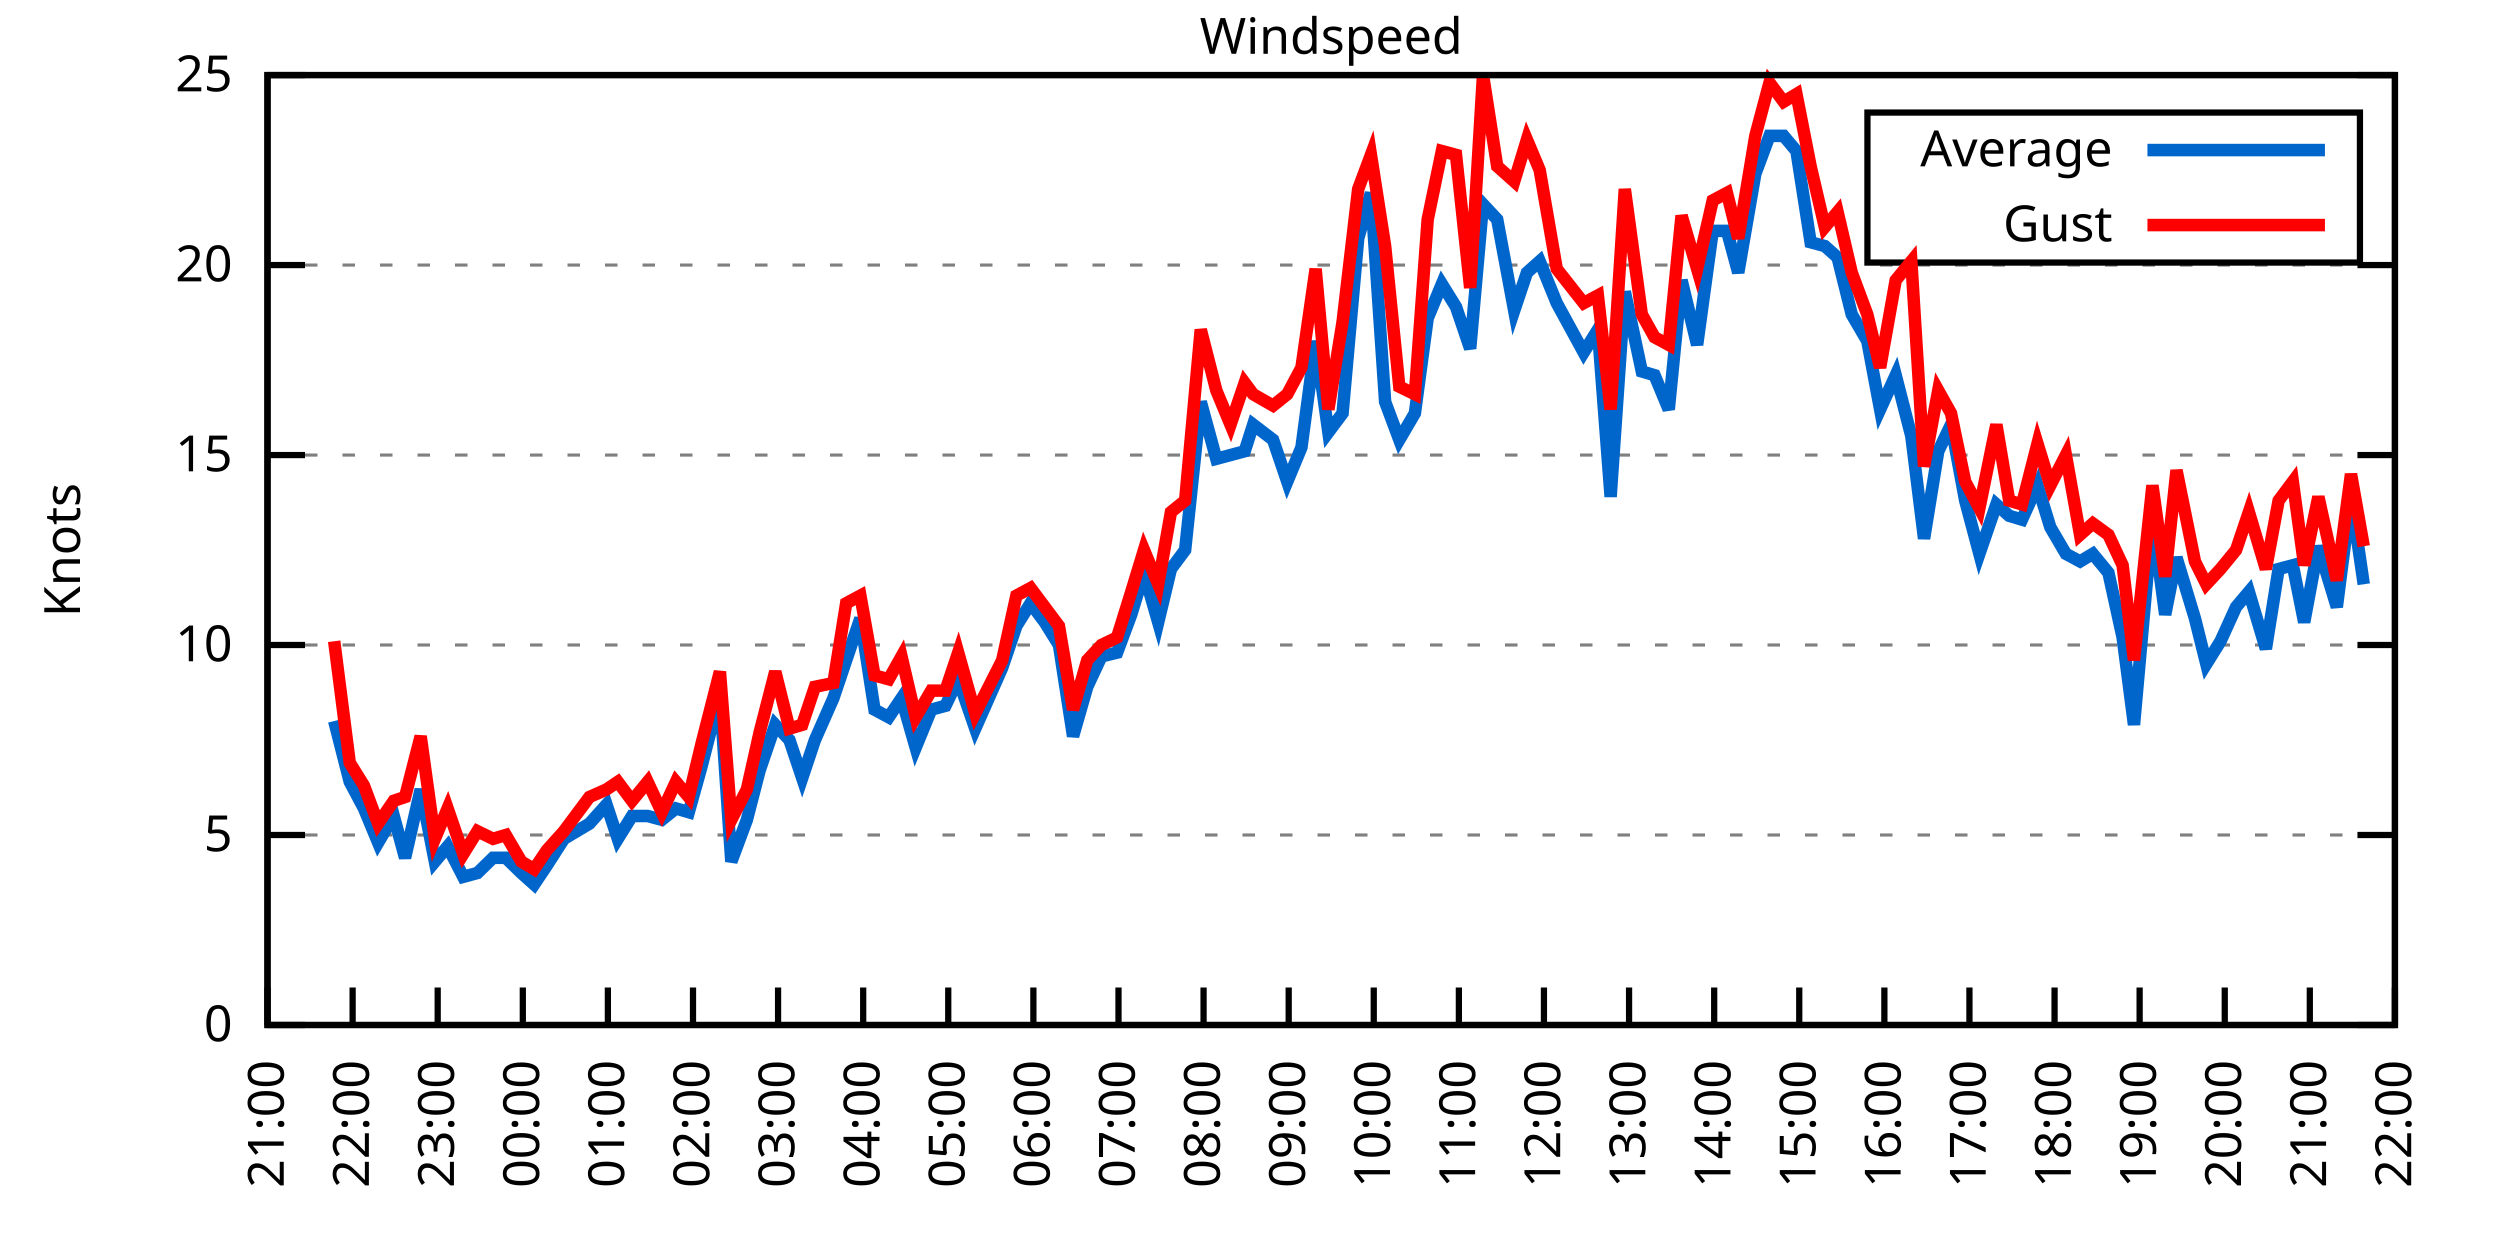
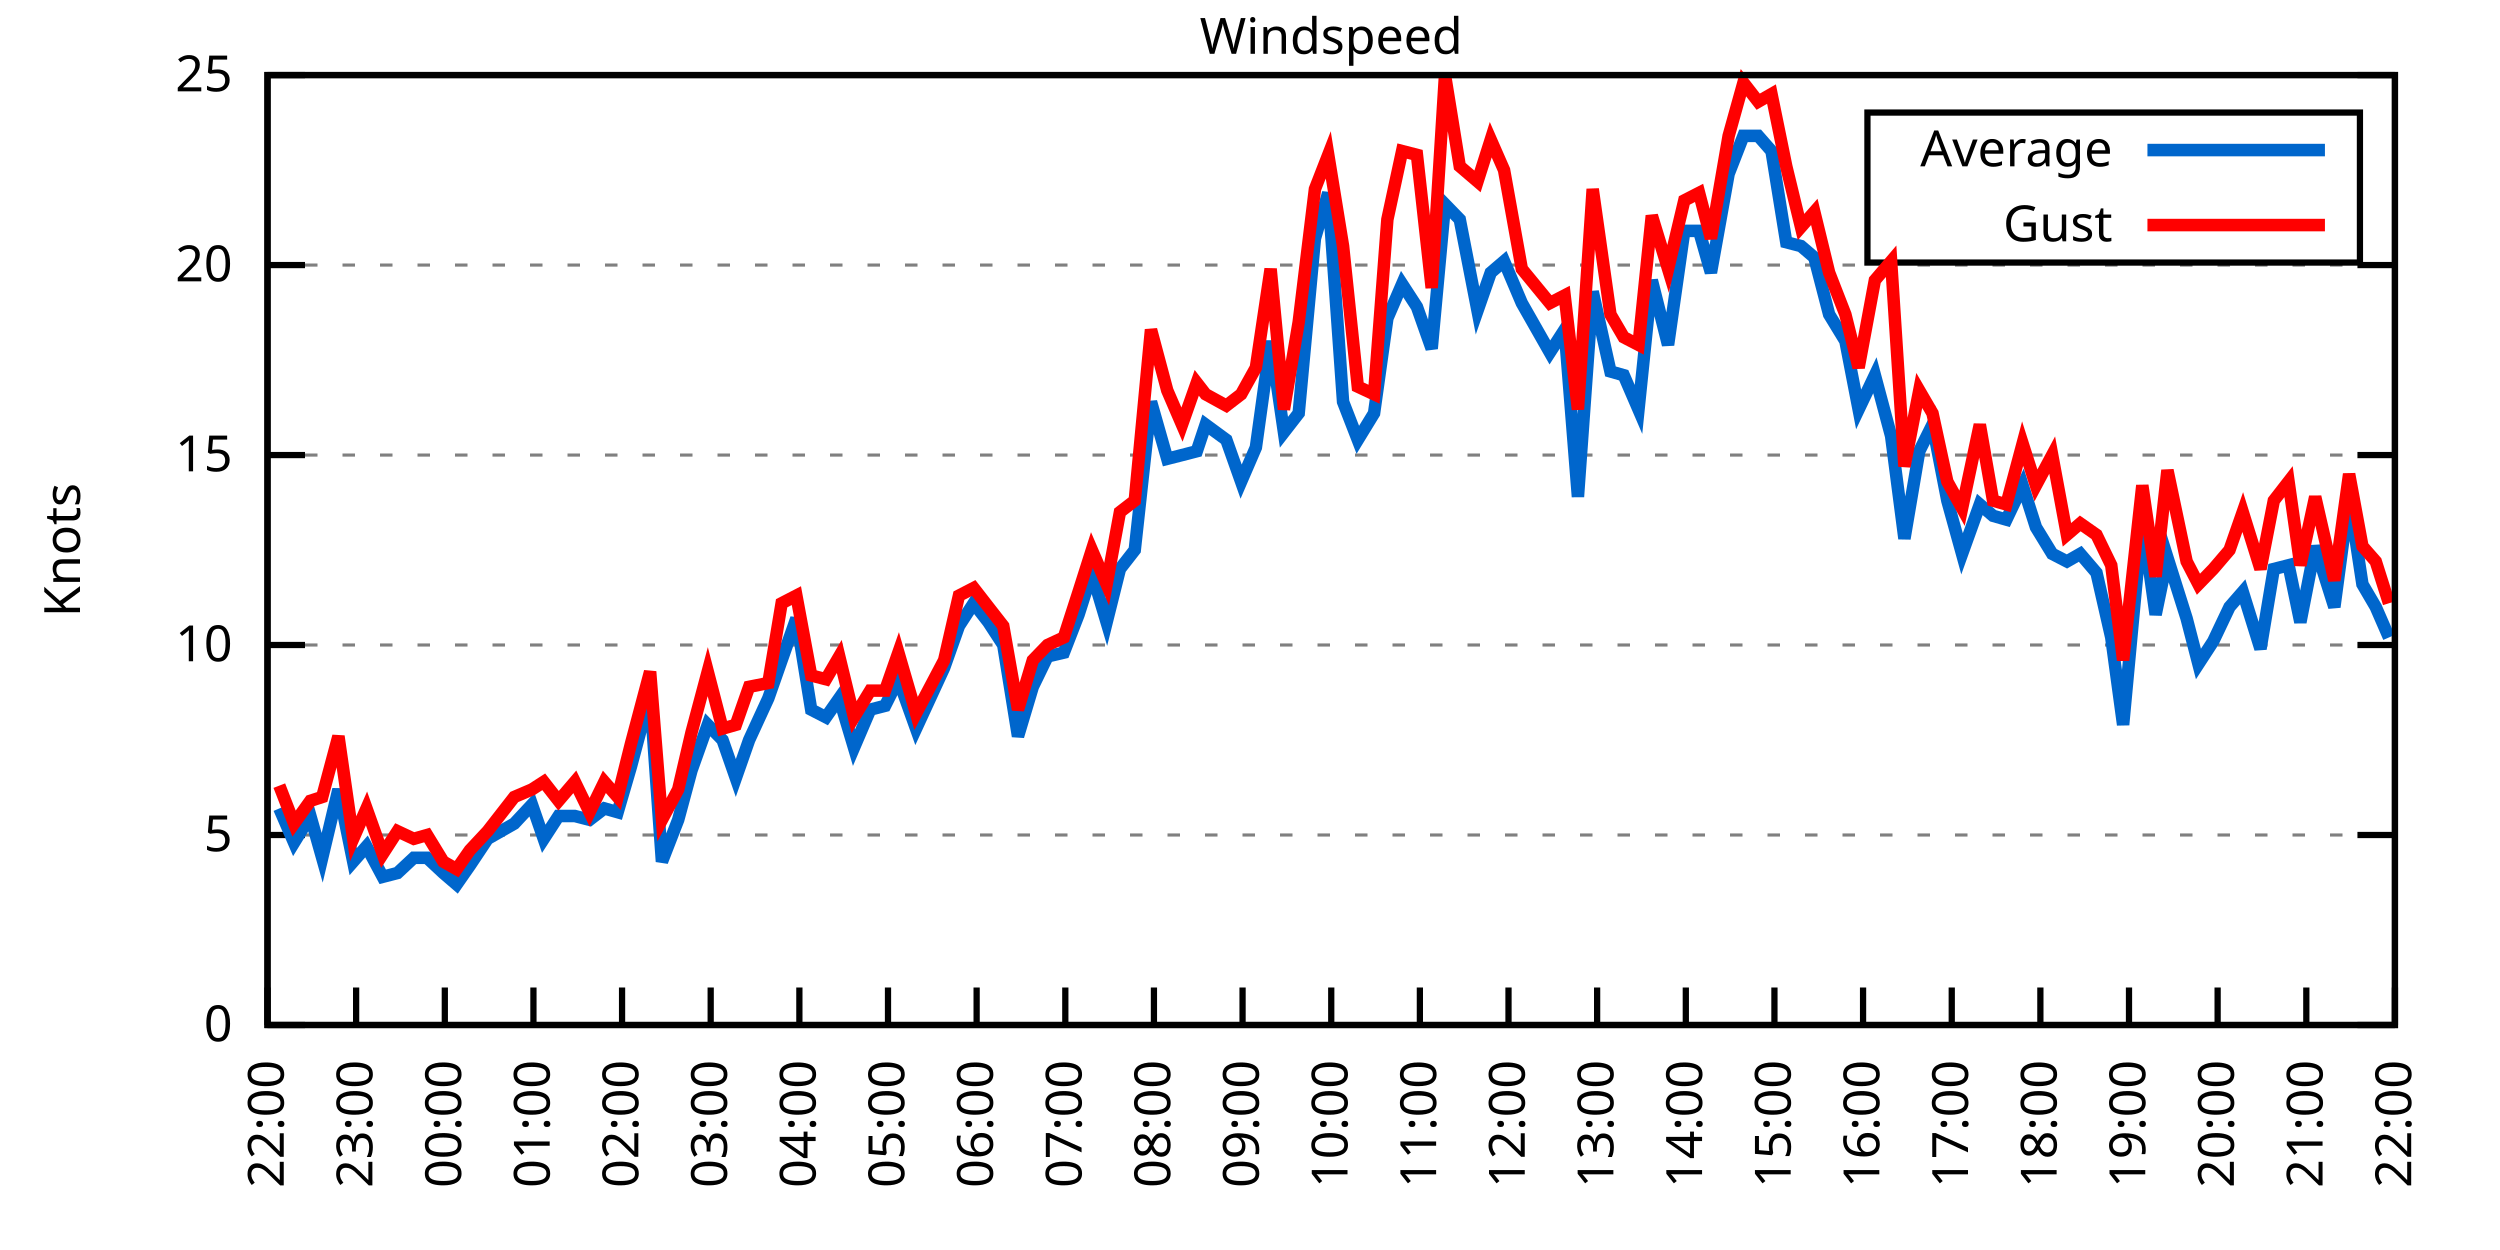
<svg xmlns="http://www.w3.org/2000/svg" xmlns:xlink="http://www.w3.org/1999/xlink" width="400" height="200" viewBox="0 0 400 200">
  <g id="gnuplot_canvas">
    <rect x="0" y="0" width="400" height="200" fill="none" />
    <defs>
      <circle id="gpDot" r="0.5" stroke-width="0.5" stroke="currentColor" />
      <path id="gpPt0" stroke-width="0.333" stroke="currentColor" d="M-1,0 h2 M0,-1 v2" />
      <path id="gpPt1" stroke-width="0.333" stroke="currentColor" d="M-1,-1 L1,1 M1,-1 L-1,1" />
      <path id="gpPt2" stroke-width="0.333" stroke="currentColor" d="M-1,0 L1,0 M0,-1 L0,1 M-1,-1 L1,1 M-1,1 L1,-1" />
      <rect id="gpPt3" stroke-width="0.333" stroke="currentColor" x="-1" y="-1" width="2" height="2" />
      <rect id="gpPt4" stroke-width="0.333" stroke="currentColor" fill="currentColor" x="-1" y="-1" width="2" height="2" />
      <circle id="gpPt5" stroke-width="0.333" stroke="currentColor" cx="0" cy="0" r="1" />
      <use xlink:href="#gpPt5" id="gpPt6" fill="currentColor" stroke="none" />
      <path id="gpPt7" stroke-width="0.333" stroke="currentColor" d="M0,-1.33 L-1.33,0.67 L1.33,0.67 z" />
      <use xlink:href="#gpPt7" id="gpPt8" fill="currentColor" stroke="none" />
      <use xlink:href="#gpPt7" id="gpPt9" stroke="currentColor" transform="rotate(180)" />
      <use xlink:href="#gpPt9" id="gpPt10" fill="currentColor" stroke="none" />
      <use xlink:href="#gpPt3" id="gpPt11" stroke="currentColor" transform="rotate(45)" />
      <use xlink:href="#gpPt11" id="gpPt12" fill="currentColor" stroke="none" />
      <path id="gpPt13" stroke-width="0.333" stroke="currentColor" d="M0,1.330 L1.265,0.411 L0.782,-1.067 L-0.782,-1.076 L-1.265,0.411 z" />
      <use xlink:href="#gpPt13" id="gpPt14" fill="currentColor" stroke="none" />
      <filter id="textbox" filterUnits="objectBoundingBox" x="0" y="0" height="1" width="1">
        <feFlood flood-color="white" flood-opacity="1" result="bgnd" />
        <feComposite in="SourceGraphic" in2="bgnd" operator="atop" />
      </filter>
      <filter id="greybox" filterUnits="objectBoundingBox" x="0" y="0" height="1" width="1">
        <feFlood flood-color="lightgrey" flood-opacity="1" result="grey" />
        <feComposite in="SourceGraphic" in2="grey" operator="atop" />
      </filter>
    </defs>
    <g fill="none" color="white" stroke="currentColor" stroke-width="1.00" stroke-linecap="butt" stroke-linejoin="miter">
</g>
    <g fill="none" color="black" stroke="currentColor" stroke-width="1.00" stroke-linecap="butt" stroke-linejoin="miter">
      <g stroke="none" shape-rendering="crispEdges">
        <polygon fill="rgb(255, 255, 255)" points="42.80,164.00 383.18,164.00 383.18,12.02 42.80,12.02 " />
      </g>
    </g>
    <g fill="none" color="black" stroke="currentColor" stroke-width="1.00" stroke-linecap="butt" stroke-linejoin="miter">
</g>
    <g fill="none" color="black" stroke="black" stroke-width="0.50" stroke-linecap="butt" stroke-linejoin="miter">
</g>
    <g fill="none" color="gray" stroke="currentColor" stroke-width="0.50" stroke-linecap="butt" stroke-linejoin="miter">
      <path stroke="gray" stroke-dasharray="2,4" class="gridline" d="M42.80,164.00 L383.19,164.00  " />
    </g>
    <g fill="none" color="gray" stroke="gray" stroke-width="1.00" stroke-linecap="butt" stroke-linejoin="miter">
</g>
    <g fill="none" color="black" stroke="currentColor" stroke-width="1.00" stroke-linecap="butt" stroke-linejoin="miter">
      <path stroke="black" d="M42.80,164.00 L48.80,164.00 M383.19,164.00 L377.19,164.00  " />
      <g transform="translate(37.20,166.60)" stroke="none" fill="black" font-family="Sans" font-size="8.00" text-anchor="end">
        <text>
          <tspan font-family="Sans"> 0</tspan>
        </text>
      </g>
    </g>
    <g fill="none" color="black" stroke="currentColor" stroke-width="1.00" stroke-linecap="butt" stroke-linejoin="miter">
</g>
    <g fill="none" color="black" stroke="black" stroke-width="0.50" stroke-linecap="butt" stroke-linejoin="miter">
</g>
    <g fill="none" color="gray" stroke="currentColor" stroke-width="0.50" stroke-linecap="butt" stroke-linejoin="miter">
      <path stroke="gray" stroke-dasharray="2,4" class="gridline" d="M42.80,133.60 L383.19,133.60  " />
    </g>
    <g fill="none" color="gray" stroke="gray" stroke-width="1.00" stroke-linecap="butt" stroke-linejoin="miter">
</g>
    <g fill="none" color="black" stroke="currentColor" stroke-width="1.00" stroke-linecap="butt" stroke-linejoin="miter">
      <path stroke="black" d="M42.80,133.60 L48.80,133.60 M383.19,133.60 L377.19,133.60  " />
      <g transform="translate(37.20,136.20)" stroke="none" fill="black" font-family="Sans" font-size="8.00" text-anchor="end">
        <text>
          <tspan font-family="Sans"> 5</tspan>
        </text>
      </g>
    </g>
    <g fill="none" color="black" stroke="currentColor" stroke-width="1.00" stroke-linecap="butt" stroke-linejoin="miter">
</g>
    <g fill="none" color="black" stroke="black" stroke-width="0.50" stroke-linecap="butt" stroke-linejoin="miter">
</g>
    <g fill="none" color="gray" stroke="currentColor" stroke-width="0.50" stroke-linecap="butt" stroke-linejoin="miter">
      <path stroke="gray" stroke-dasharray="2,4" class="gridline" d="M42.80,103.20 L383.19,103.20  " />
    </g>
    <g fill="none" color="gray" stroke="gray" stroke-width="1.00" stroke-linecap="butt" stroke-linejoin="miter">
</g>
    <g fill="none" color="black" stroke="currentColor" stroke-width="1.00" stroke-linecap="butt" stroke-linejoin="miter">
      <path stroke="black" d="M42.80,103.20 L48.80,103.20 M383.19,103.20 L377.19,103.20  " />
      <g transform="translate(37.20,105.80)" stroke="none" fill="black" font-family="Sans" font-size="8.00" text-anchor="end">
        <text>
          <tspan font-family="Sans"> 10</tspan>
        </text>
      </g>
    </g>
    <g fill="none" color="black" stroke="currentColor" stroke-width="1.00" stroke-linecap="butt" stroke-linejoin="miter">
</g>
    <g fill="none" color="black" stroke="black" stroke-width="0.50" stroke-linecap="butt" stroke-linejoin="miter">
</g>
    <g fill="none" color="gray" stroke="currentColor" stroke-width="0.50" stroke-linecap="butt" stroke-linejoin="miter">
      <path stroke="gray" stroke-dasharray="2,4" class="gridline" d="M42.80,72.81 L383.19,72.81  " />
    </g>
    <g fill="none" color="gray" stroke="gray" stroke-width="1.00" stroke-linecap="butt" stroke-linejoin="miter">
</g>
    <g fill="none" color="black" stroke="currentColor" stroke-width="1.00" stroke-linecap="butt" stroke-linejoin="miter">
      <path stroke="black" d="M42.80,72.81 L48.80,72.81 M383.19,72.81 L377.19,72.81  " />
      <g transform="translate(37.20,75.41)" stroke="none" fill="black" font-family="Sans" font-size="8.00" text-anchor="end">
        <text>
          <tspan font-family="Sans"> 15</tspan>
        </text>
      </g>
    </g>
    <g fill="none" color="black" stroke="currentColor" stroke-width="1.00" stroke-linecap="butt" stroke-linejoin="miter">
</g>
    <g fill="none" color="black" stroke="black" stroke-width="0.50" stroke-linecap="butt" stroke-linejoin="miter">
</g>
    <g fill="none" color="gray" stroke="currentColor" stroke-width="0.50" stroke-linecap="butt" stroke-linejoin="miter">
      <path stroke="gray" stroke-dasharray="2,4" class="gridline" d="M42.80,42.41 L383.19,42.41  " />
    </g>
    <g fill="none" color="gray" stroke="gray" stroke-width="1.00" stroke-linecap="butt" stroke-linejoin="miter">
</g>
    <g fill="none" color="black" stroke="currentColor" stroke-width="1.00" stroke-linecap="butt" stroke-linejoin="miter">
      <path stroke="black" d="M42.80,42.41 L48.80,42.41 M383.19,42.41 L377.19,42.41  " />
      <g transform="translate(37.20,45.01)" stroke="none" fill="black" font-family="Sans" font-size="8.00" text-anchor="end">
        <text>
          <tspan font-family="Sans"> 20</tspan>
        </text>
      </g>
    </g>
    <g fill="none" color="black" stroke="currentColor" stroke-width="1.00" stroke-linecap="butt" stroke-linejoin="miter">
</g>
    <g fill="none" color="black" stroke="black" stroke-width="0.50" stroke-linecap="butt" stroke-linejoin="miter">
</g>
    <g fill="none" color="gray" stroke="currentColor" stroke-width="0.50" stroke-linecap="butt" stroke-linejoin="miter">
      <path stroke="gray" stroke-dasharray="2,4" class="gridline" d="M42.80,12.01 L383.19,12.01  " />
    </g>
    <g fill="none" color="gray" stroke="gray" stroke-width="1.00" stroke-linecap="butt" stroke-linejoin="miter">
</g>
    <g fill="none" color="black" stroke="currentColor" stroke-width="1.00" stroke-linecap="butt" stroke-linejoin="miter">
      <path stroke="black" d="M42.80,12.01 L48.80,12.01 M383.19,12.01 L377.19,12.01  " />
      <g transform="translate(37.20,14.61)" stroke="none" fill="black" font-family="Sans" font-size="8.00" text-anchor="end">
        <text>
          <tspan font-family="Sans"> 25</tspan>
        </text>
      </g>
    </g>
    <g fill="none" color="black" stroke="currentColor" stroke-width="1.00" stroke-linecap="butt" stroke-linejoin="miter">
      <path stroke="black" d="M42.80,164.00 L42.80,158.00  " />
      <g transform="translate(45.40,169.60) rotate(270.00)" stroke="none" fill="black" font-family="Sans" font-size="8.00" text-anchor="end">
        <text>
-           <tspan font-family="Sans">21:00</tspan>
-         </text>
-       </g>
-     </g>
-     <g fill="none" color="black" stroke="currentColor" stroke-width="1.00" stroke-linecap="butt" stroke-linejoin="miter">
-       <path stroke="black" d="M56.42,164.00 L56.42,158.00  " />
-       <g transform="translate(59.02,169.60) rotate(270.00)" stroke="none" fill="black" font-family="Sans" font-size="8.00" text-anchor="end">
-         <text>
          <tspan font-family="Sans">22:00</tspan>
        </text>
      </g>
    </g>
    <g fill="none" color="black" stroke="currentColor" stroke-width="1.00" stroke-linecap="butt" stroke-linejoin="miter">
-       <path stroke="black" d="M70.03,164.00 L70.03,158.00  " />
-       <g transform="translate(72.63,169.60) rotate(270.00)" stroke="none" fill="black" font-family="Sans" font-size="8.00" text-anchor="end">
+       <path stroke="black" d="M56.98,164.00 L56.98,158.00  " />
+       <g transform="translate(59.58,169.60) rotate(270.00)" stroke="none" fill="black" font-family="Sans" font-size="8.00" text-anchor="end">
        <text>
          <tspan font-family="Sans">23:00</tspan>
        </text>
      </g>
    </g>
    <g fill="none" color="black" stroke="currentColor" stroke-width="1.00" stroke-linecap="butt" stroke-linejoin="miter">
-       <path stroke="black" d="M83.65,164.00 L83.65,158.00  " />
-       <g transform="translate(86.25,169.60) rotate(270.00)" stroke="none" fill="black" font-family="Sans" font-size="8.00" text-anchor="end">
+       <path stroke="black" d="M71.17,164.00 L71.17,158.00  " />
+       <g transform="translate(73.77,169.60) rotate(270.00)" stroke="none" fill="black" font-family="Sans" font-size="8.00" text-anchor="end">
        <text>
          <tspan font-family="Sans">00:00</tspan>
        </text>
      </g>
    </g>
    <g fill="none" color="black" stroke="currentColor" stroke-width="1.00" stroke-linecap="butt" stroke-linejoin="miter">
-       <path stroke="black" d="M97.26,164.00 L97.26,158.00  " />
-       <g transform="translate(99.86,169.60) rotate(270.00)" stroke="none" fill="black" font-family="Sans" font-size="8.00" text-anchor="end">
+       <path stroke="black" d="M85.35,164.00 L85.35,158.00  " />
+       <g transform="translate(87.95,169.60) rotate(270.00)" stroke="none" fill="black" font-family="Sans" font-size="8.00" text-anchor="end">
        <text>
          <tspan font-family="Sans">01:00</tspan>
        </text>
      </g>
    </g>
    <g fill="none" color="black" stroke="currentColor" stroke-width="1.00" stroke-linecap="butt" stroke-linejoin="miter">
-       <path stroke="black" d="M110.88,164.00 L110.88,158.00  " />
-       <g transform="translate(113.48,169.60) rotate(270.00)" stroke="none" fill="black" font-family="Sans" font-size="8.00" text-anchor="end">
+       <path stroke="black" d="M99.53,164.00 L99.53,158.00  " />
+       <g transform="translate(102.13,169.60) rotate(270.00)" stroke="none" fill="black" font-family="Sans" font-size="8.00" text-anchor="end">
        <text>
          <tspan font-family="Sans">02:00</tspan>
        </text>
      </g>
    </g>
    <g fill="none" color="black" stroke="currentColor" stroke-width="1.00" stroke-linecap="butt" stroke-linejoin="miter">
-       <path stroke="black" d="M124.49,164.00 L124.49,158.00  " />
-       <g transform="translate(127.09,169.60) rotate(270.00)" stroke="none" fill="black" font-family="Sans" font-size="8.00" text-anchor="end">
+       <path stroke="black" d="M113.71,164.00 L113.71,158.00  " />
+       <g transform="translate(116.31,169.60) rotate(270.00)" stroke="none" fill="black" font-family="Sans" font-size="8.00" text-anchor="end">
        <text>
          <tspan font-family="Sans">03:00</tspan>
        </text>
      </g>
    </g>
    <g fill="none" color="black" stroke="currentColor" stroke-width="1.00" stroke-linecap="butt" stroke-linejoin="miter">
-       <path stroke="black" d="M138.11,164.00 L138.11,158.00  " />
-       <g transform="translate(140.71,169.60) rotate(270.00)" stroke="none" fill="black" font-family="Sans" font-size="8.00" text-anchor="end">
+       <path stroke="black" d="M127.90,164.00 L127.90,158.00  " />
+       <g transform="translate(130.50,169.60) rotate(270.00)" stroke="none" fill="black" font-family="Sans" font-size="8.00" text-anchor="end">
        <text>
          <tspan font-family="Sans">04:00</tspan>
        </text>
      </g>
    </g>
    <g fill="none" color="black" stroke="currentColor" stroke-width="1.00" stroke-linecap="butt" stroke-linejoin="miter">
-       <path stroke="black" d="M151.72,164.00 L151.72,158.00  " />
-       <g transform="translate(154.32,169.60) rotate(270.00)" stroke="none" fill="black" font-family="Sans" font-size="8.00" text-anchor="end">
+       <path stroke="black" d="M142.08,164.00 L142.08,158.00  " />
+       <g transform="translate(144.68,169.60) rotate(270.00)" stroke="none" fill="black" font-family="Sans" font-size="8.00" text-anchor="end">
        <text>
          <tspan font-family="Sans">05:00</tspan>
        </text>
      </g>
    </g>
    <g fill="none" color="black" stroke="currentColor" stroke-width="1.00" stroke-linecap="butt" stroke-linejoin="miter">
-       <path stroke="black" d="M165.34,164.00 L165.34,158.00  " />
-       <g transform="translate(167.94,169.60) rotate(270.00)" stroke="none" fill="black" font-family="Sans" font-size="8.00" text-anchor="end">
+       <path stroke="black" d="M156.26,164.00 L156.26,158.00  " />
+       <g transform="translate(158.86,169.60) rotate(270.00)" stroke="none" fill="black" font-family="Sans" font-size="8.00" text-anchor="end">
        <text>
          <tspan font-family="Sans">06:00</tspan>
        </text>
      </g>
    </g>
    <g fill="none" color="black" stroke="currentColor" stroke-width="1.00" stroke-linecap="butt" stroke-linejoin="miter">
-       <path stroke="black" d="M178.96,164.00 L178.96,158.00  " />
-       <g transform="translate(181.56,169.60) rotate(270.00)" stroke="none" fill="black" font-family="Sans" font-size="8.00" text-anchor="end">
+       <path stroke="black" d="M170.45,164.00 L170.45,158.00  " />
+       <g transform="translate(173.05,169.60) rotate(270.00)" stroke="none" fill="black" font-family="Sans" font-size="8.00" text-anchor="end">
        <text>
          <tspan font-family="Sans">07:00</tspan>
        </text>
      </g>
    </g>
    <g fill="none" color="black" stroke="currentColor" stroke-width="1.00" stroke-linecap="butt" stroke-linejoin="miter">
-       <path stroke="black" d="M192.57,164.00 L192.57,158.00  " />
-       <g transform="translate(195.17,169.60) rotate(270.00)" stroke="none" fill="black" font-family="Sans" font-size="8.00" text-anchor="end">
+       <path stroke="black" d="M184.63,164.00 L184.63,158.00  " />
+       <g transform="translate(187.23,169.60) rotate(270.00)" stroke="none" fill="black" font-family="Sans" font-size="8.00" text-anchor="end">
        <text>
          <tspan font-family="Sans">08:00</tspan>
        </text>
      </g>
    </g>
    <g fill="none" color="black" stroke="currentColor" stroke-width="1.00" stroke-linecap="butt" stroke-linejoin="miter">
-       <path stroke="black" d="M206.19,164.00 L206.19,158.00  " />
-       <g transform="translate(208.79,169.60) rotate(270.00)" stroke="none" fill="black" font-family="Sans" font-size="8.00" text-anchor="end">
+       <path stroke="black" d="M198.81,164.00 L198.81,158.00  " />
+       <g transform="translate(201.41,169.60) rotate(270.00)" stroke="none" fill="black" font-family="Sans" font-size="8.00" text-anchor="end">
        <text>
          <tspan font-family="Sans">09:00</tspan>
        </text>
      </g>
    </g>
    <g fill="none" color="black" stroke="currentColor" stroke-width="1.00" stroke-linecap="butt" stroke-linejoin="miter">
-       <path stroke="black" d="M219.80,164.00 L219.80,158.00  " />
-       <g transform="translate(222.40,169.60) rotate(270.00)" stroke="none" fill="black" font-family="Sans" font-size="8.00" text-anchor="end">
+       <path stroke="black" d="M213.00,164.00 L213.00,158.00  " />
+       <g transform="translate(215.60,169.60) rotate(270.00)" stroke="none" fill="black" font-family="Sans" font-size="8.00" text-anchor="end">
        <text>
          <tspan font-family="Sans">10:00</tspan>
        </text>
      </g>
    </g>
    <g fill="none" color="black" stroke="currentColor" stroke-width="1.00" stroke-linecap="butt" stroke-linejoin="miter">
-       <path stroke="black" d="M233.42,164.00 L233.42,158.00  " />
-       <g transform="translate(236.02,169.60) rotate(270.00)" stroke="none" fill="black" font-family="Sans" font-size="8.00" text-anchor="end">
+       <path stroke="black" d="M227.18,164.00 L227.18,158.00  " />
+       <g transform="translate(229.78,169.60) rotate(270.00)" stroke="none" fill="black" font-family="Sans" font-size="8.00" text-anchor="end">
        <text>
          <tspan font-family="Sans">11:00</tspan>
        </text>
      </g>
    </g>
    <g fill="none" color="black" stroke="currentColor" stroke-width="1.00" stroke-linecap="butt" stroke-linejoin="miter">
-       <path stroke="black" d="M247.03,164.00 L247.03,158.00  " />
-       <g transform="translate(249.63,169.60) rotate(270.00)" stroke="none" fill="black" font-family="Sans" font-size="8.00" text-anchor="end">
+       <path stroke="black" d="M241.36,164.00 L241.36,158.00  " />
+       <g transform="translate(243.96,169.60) rotate(270.00)" stroke="none" fill="black" font-family="Sans" font-size="8.00" text-anchor="end">
        <text>
          <tspan font-family="Sans">12:00</tspan>
        </text>
      </g>
    </g>
    <g fill="none" color="black" stroke="currentColor" stroke-width="1.00" stroke-linecap="butt" stroke-linejoin="miter">
-       <path stroke="black" d="M260.65,164.00 L260.65,158.00  " />
-       <g transform="translate(263.25,169.60) rotate(270.00)" stroke="none" fill="black" font-family="Sans" font-size="8.00" text-anchor="end">
+       <path stroke="black" d="M255.54,164.00 L255.54,158.00  " />
+       <g transform="translate(258.14,169.60) rotate(270.00)" stroke="none" fill="black" font-family="Sans" font-size="8.00" text-anchor="end">
        <text>
          <tspan font-family="Sans">13:00</tspan>
        </text>
      </g>
    </g>
    <g fill="none" color="black" stroke="currentColor" stroke-width="1.00" stroke-linecap="butt" stroke-linejoin="miter">
-       <path stroke="black" d="M274.27,164.00 L274.27,158.00  " />
-       <g transform="translate(276.87,169.60) rotate(270.00)" stroke="none" fill="black" font-family="Sans" font-size="8.00" text-anchor="end">
+       <path stroke="black" d="M269.73,164.00 L269.73,158.00  " />
+       <g transform="translate(272.33,169.60) rotate(270.00)" stroke="none" fill="black" font-family="Sans" font-size="8.00" text-anchor="end">
        <text>
          <tspan font-family="Sans">14:00</tspan>
        </text>
      </g>
    </g>
    <g fill="none" color="black" stroke="currentColor" stroke-width="1.00" stroke-linecap="butt" stroke-linejoin="miter">
-       <path stroke="black" d="M287.88,164.00 L287.88,158.00  " />
-       <g transform="translate(290.48,169.60) rotate(270.00)" stroke="none" fill="black" font-family="Sans" font-size="8.00" text-anchor="end">
+       <path stroke="black" d="M283.91,164.00 L283.91,158.00  " />
+       <g transform="translate(286.51,169.60) rotate(270.00)" stroke="none" fill="black" font-family="Sans" font-size="8.00" text-anchor="end">
        <text>
          <tspan font-family="Sans">15:00</tspan>
        </text>
      </g>
    </g>
    <g fill="none" color="black" stroke="currentColor" stroke-width="1.00" stroke-linecap="butt" stroke-linejoin="miter">
-       <path stroke="black" d="M301.50,164.00 L301.50,158.00  " />
-       <g transform="translate(304.10,169.60) rotate(270.00)" stroke="none" fill="black" font-family="Sans" font-size="8.00" text-anchor="end">
+       <path stroke="black" d="M298.09,164.00 L298.09,158.00  " />
+       <g transform="translate(300.69,169.60) rotate(270.00)" stroke="none" fill="black" font-family="Sans" font-size="8.00" text-anchor="end">
        <text>
          <tspan font-family="Sans">16:00</tspan>
        </text>
      </g>
    </g>
    <g fill="none" color="black" stroke="currentColor" stroke-width="1.00" stroke-linecap="butt" stroke-linejoin="miter">
-       <path stroke="black" d="M315.11,164.00 L315.11,158.00  " />
-       <g transform="translate(317.71,169.60) rotate(270.00)" stroke="none" fill="black" font-family="Sans" font-size="8.00" text-anchor="end">
+       <path stroke="black" d="M312.28,164.00 L312.28,158.00  " />
+       <g transform="translate(314.88,169.60) rotate(270.00)" stroke="none" fill="black" font-family="Sans" font-size="8.00" text-anchor="end">
        <text>
          <tspan font-family="Sans">17:00</tspan>
        </text>
      </g>
    </g>
    <g fill="none" color="black" stroke="currentColor" stroke-width="1.00" stroke-linecap="butt" stroke-linejoin="miter">
-       <path stroke="black" d="M328.73,164.00 L328.73,158.00  " />
-       <g transform="translate(331.33,169.60) rotate(270.00)" stroke="none" fill="black" font-family="Sans" font-size="8.00" text-anchor="end">
+       <path stroke="black" d="M326.46,164.00 L326.46,158.00  " />
+       <g transform="translate(329.06,169.60) rotate(270.00)" stroke="none" fill="black" font-family="Sans" font-size="8.00" text-anchor="end">
        <text>
          <tspan font-family="Sans">18:00</tspan>
        </text>
      </g>
    </g>
    <g fill="none" color="black" stroke="currentColor" stroke-width="1.00" stroke-linecap="butt" stroke-linejoin="miter">
-       <path stroke="black" d="M342.34,164.00 L342.34,158.00  " />
-       <g transform="translate(344.94,169.60) rotate(270.00)" stroke="none" fill="black" font-family="Sans" font-size="8.00" text-anchor="end">
+       <path stroke="black" d="M340.64,164.00 L340.64,158.00  " />
+       <g transform="translate(343.24,169.60) rotate(270.00)" stroke="none" fill="black" font-family="Sans" font-size="8.00" text-anchor="end">
        <text>
          <tspan font-family="Sans">19:00</tspan>
        </text>
      </g>
    </g>
    <g fill="none" color="black" stroke="currentColor" stroke-width="1.00" stroke-linecap="butt" stroke-linejoin="miter">
-       <path stroke="black" d="M355.96,164.00 L355.96,158.00  " />
-       <g transform="translate(358.56,169.60) rotate(270.00)" stroke="none" fill="black" font-family="Sans" font-size="8.00" text-anchor="end">
+       <path stroke="black" d="M354.82,164.00 L354.82,158.00  " />
+       <g transform="translate(357.42,169.60) rotate(270.00)" stroke="none" fill="black" font-family="Sans" font-size="8.00" text-anchor="end">
        <text>
          <tspan font-family="Sans">20:00</tspan>
        </text>
      </g>
    </g>
    <g fill="none" color="black" stroke="currentColor" stroke-width="1.00" stroke-linecap="butt" stroke-linejoin="miter">
-       <path stroke="black" d="M369.57,164.00 L369.57,158.00  " />
-       <g transform="translate(372.17,169.60) rotate(270.00)" stroke="none" fill="black" font-family="Sans" font-size="8.00" text-anchor="end">
+       <path stroke="black" d="M369.01,164.00 L369.01,158.00  " />
+       <g transform="translate(371.61,169.60) rotate(270.00)" stroke="none" fill="black" font-family="Sans" font-size="8.00" text-anchor="end">
        <text>
          <tspan font-family="Sans">21:00</tspan>
        </text>
      </g>
    </g>
    <g fill="none" color="black" stroke="currentColor" stroke-width="1.00" stroke-linecap="butt" stroke-linejoin="miter">
      <path stroke="black" d="M383.19,164.00 L383.19,158.00  " />
      <g transform="translate(385.79,169.60) rotate(270.00)" stroke="none" fill="black" font-family="Sans" font-size="8.00" text-anchor="end">
        <text>
          <tspan font-family="Sans">22:00</tspan>
        </text>
      </g>
    </g>
    <g fill="none" color="black" stroke="currentColor" stroke-width="1.00" stroke-linecap="butt" stroke-linejoin="miter">
</g>
    <g fill="none" color="black" stroke="currentColor" stroke-width="1.00" stroke-linecap="butt" stroke-linejoin="miter">
      <path stroke="black" d="M42.80,12.01 L42.80,164.00 L383.19,164.00 L383.19,12.01 L42.80,12.01 Z  " />
    </g>
    <g fill="none" color="black" stroke="currentColor" stroke-width="1.00" stroke-linecap="butt" stroke-linejoin="miter">
</g>
    <g fill="none" color="black" stroke="currentColor" stroke-width="1.00" stroke-linecap="butt" stroke-linejoin="miter">
      <path stroke="black" d="M298.79,42.01 L298.79,18.01 L377.59,18.01 L377.59,42.01 L298.79,42.01 Z  " />
    </g>
    <g id="Windspeed_plot_1">
      <g fill="none" color="white" stroke="black" stroke-width="2.00" stroke-linecap="butt" stroke-linejoin="miter">
</g>
      <g fill="none" color="black" stroke="currentColor" stroke-width="2.00" stroke-linecap="butt" stroke-linejoin="miter">
        <g transform="translate(337.99,26.61)" stroke="none" fill="black" font-family="Sans" font-size="8.00" text-anchor="end">
          <text>
            <tspan font-family="Sans">Average</tspan>
          </text>
        </g>
      </g>
      <g fill="none" color="black" stroke="currentColor" stroke-width="2.00" stroke-linecap="butt" stroke-linejoin="miter">
-         <path stroke="rgb(  0, 102, 204)" d="M343.59,24.01 L371.99,24.01 M53.47,115.36 L55.96,125.09 L58.23,129.35 L60.50,134.82 L63.00,130.56 L64.81,137.25   L67.31,126.31 L69.58,137.86 L71.62,135.43 L74.12,140.29 L76.39,139.68 L78.88,137.25 L80.92,137.25 L83.42,139.68   L85.46,141.51 L87.50,138.47 L90.23,134.21 L94.31,131.78 L97.04,128.74 L98.85,134.21 L101.12,130.56 L103.62,130.56   L105.89,131.17 L108.15,129.35 L110.20,129.95 L112.24,122.66 L115.19,111.11 L117.01,137.86 L119.50,131.17 L121.54,123.27   L124.04,115.97 L126.31,118.40 L128.35,124.48 L130.39,118.40 L133.34,111.72 L135.39,105.64 L137.66,98.95 L139.92,113.54   L142.19,114.76 L144.24,111.72 L146.51,119.62 L149.00,113.54 L151.27,112.93 L153.31,108.68 L156.04,116.58 L160.35,106.85   L162.62,100.16 L164.89,96.52 L167.16,99.56 L169.43,103.20 L171.69,117.80 L173.96,109.89 L176.23,105.03 L178.73,104.42   L181.00,98.34 L183.04,91.65 L185.31,99.56 L187.35,91.04 L189.62,88.00 L192.12,64.29 L194.61,73.41 L196.88,72.81   L199.15,72.20 L200.51,67.94 L203.69,70.37 L205.96,77.06 L208.23,71.59 L210.50,54.57 L212.54,69.16 L214.81,66.12   L217.31,38.15 L219.35,30.86 L221.62,64.29 L223.89,70.37 L226.38,66.12 L228.43,50.92 L230.70,45.45 L232.96,49.10   L235.23,55.78 L237.28,32.68 L239.55,35.11 L242.27,49.70 L244.31,43.62 L246.35,41.80 L249.08,48.49 L253.39,56.39   L255.66,52.74 L257.70,79.49 L259.97,46.66 L262.69,59.43 L264.73,60.04 L267.00,65.51 L269.05,44.84 L271.54,55.18   L274.04,36.94 L276.31,36.94 L278.12,43.62 L280.85,27.82 L283.12,21.74 L285.38,21.74 L287.43,24.17 L289.70,38.76   L291.97,39.37 L294.01,41.19 L296.28,50.31 L298.77,54.57 L300.82,65.51 L303.31,60.04 L305.81,69.77 L307.85,86.18   L310.12,72.20 L312.16,67.94 L314.43,80.10 L316.70,88.61 L319.42,80.71 L321.47,82.53 L323.51,83.14 L326.00,77.67   L328.05,84.36 L330.54,88.61 L332.81,89.83 L334.85,88.61 L337.35,91.65 L339.62,101.99 L341.44,115.97 L344.39,83.14   L346.43,98.34 L348.24,89.22 L351.19,98.95 L353.01,106.24 L355.28,102.60 L357.77,97.12 L359.82,94.69 L362.54,103.81   L364.58,91.04 L366.85,90.44 L368.67,99.56 L370.94,87.40 L373.89,97.12 L376.16,79.49 L378.20,93.48  " />
+         <path stroke="rgb(  0, 102, 204)" d="M343.59,24.01 L371.99,24.01 M44.69,129.35 L47.05,134.82 L49.66,130.56 L51.55,137.25 L54.15,126.31 L56.51,137.86   L58.64,135.43 L61.24,140.29 L63.60,139.68 L66.20,137.25 L68.33,137.25 L70.93,139.68 L73.06,141.51 L75.18,138.47   L78.02,134.21 L82.28,131.78 L85.11,128.74 L87.00,134.21 L89.37,130.56 L91.97,130.56 L94.33,131.17 L96.70,129.35   L98.82,129.95 L100.95,122.66 L104.02,111.11 L105.91,137.86 L108.51,131.17 L110.64,123.27 L113.24,115.97 L115.61,118.40   L117.73,124.48 L119.86,118.40 L122.93,111.72 L125.06,105.64 L127.42,98.95 L129.79,113.54 L132.15,114.76 L134.28,111.72   L136.64,119.62 L139.24,113.54 L141.61,112.93 L143.74,108.68 L146.57,116.58 L151.06,106.85 L153.43,100.16 L155.79,96.52   L158.15,99.56 L160.52,103.20 L162.88,117.80 L165.25,109.89 L167.61,105.03 L170.21,104.42 L172.57,98.34 L174.70,91.65   L177.06,99.56 L179.19,91.04 L181.56,88.00 L184.16,64.29 L186.76,73.41 L189.12,72.81 L191.48,72.20 L192.90,67.94   L196.21,70.37 L198.58,77.06 L200.94,71.59 L203.30,54.57 L205.43,69.16 L207.79,66.12 L210.39,38.15 L212.52,30.86   L214.89,64.29 L217.25,70.37 L219.85,66.12 L221.98,50.92 L224.34,45.45 L226.71,49.10 L229.07,55.78 L231.20,32.68   L233.56,35.11 L236.40,49.70 L238.52,43.62 L240.65,41.80 L243.49,48.49 L247.98,56.39 L250.34,52.74 L252.47,79.49   L254.83,46.66 L257.67,59.43 L259.80,60.04 L262.16,65.51 L264.29,44.84 L266.89,55.18 L269.49,36.94 L271.85,36.94   L273.75,43.62 L276.58,27.82 L278.95,21.74 L281.31,21.74 L283.44,24.17 L285.80,38.76 L288.16,39.37 L290.29,41.19   L292.66,50.31 L295.26,54.57 L297.38,65.51 L299.98,60.04 L302.58,69.77 L304.71,86.18 L307.08,72.20 L309.20,67.94   L311.57,80.10 L313.93,88.61 L316.77,80.71 L318.89,82.53 L321.02,83.14 L323.62,77.67 L325.75,84.36 L328.35,88.61   L330.71,89.83 L332.84,88.61 L335.44,91.65 L337.80,101.99 L339.70,115.97 L342.77,83.14 L344.90,98.34 L346.79,89.22   L349.86,98.95 L351.75,106.24 L354.12,102.60 L356.72,97.12 L358.84,94.69 L361.68,103.81 L363.81,91.04 L366.17,90.44   L368.06,99.56 L370.43,87.40 L373.50,97.12 L375.86,79.49 L377.99,93.48 L380.12,97.12 L382.24,101.99  " />
      </g>
    </g>
    <g id="Windspeed_plot_2">
      <g fill="none" color="black" stroke="currentColor" stroke-width="2.00" stroke-linecap="butt" stroke-linejoin="miter">
        <g transform="translate(337.99,38.61)" stroke="none" fill="black" font-family="Sans" font-size="8.00" text-anchor="end">
          <text>
            <tspan font-family="Sans">Gust</tspan>
          </text>
        </g>
      </g>
      <g fill="none" color="black" stroke="currentColor" stroke-width="2.00" stroke-linecap="butt" stroke-linejoin="miter">
-         <path stroke="rgb(255,   0,   0)" d="M343.59,36.01 L371.99,36.01 M53.47,102.60 L55.96,122.05 L58.23,125.70 L60.50,131.78 L63.00,128.13 L64.81,127.52   L67.31,117.80 L69.58,134.21 L71.62,129.35 L74.12,136.64 L76.39,132.99 L78.88,134.21 L80.92,133.60 L83.42,137.86   L85.46,139.07 L87.50,136.03 L90.23,132.99 L94.31,127.52 L97.04,126.31 L98.85,125.09 L101.12,128.13 L103.62,125.09   L105.89,129.95 L108.15,125.09 L110.20,127.52 L112.24,119.01 L115.19,107.46 L117.01,131.17 L119.50,126.31 L121.54,117.19   L124.04,107.46 L126.31,116.58 L128.35,115.97 L130.39,109.89 L133.34,109.28 L135.39,96.52 L137.66,95.30 L139.92,108.07   L142.19,108.68 L144.24,105.03 L146.51,114.76 L149.00,110.50 L151.27,110.50 L153.31,104.42 L156.04,114.15 L160.35,105.64   L162.62,95.30 L164.89,94.08 L167.16,97.12 L169.43,100.16 L171.69,113.54 L173.96,105.64 L176.23,103.20 L178.73,101.99   L181.00,94.69 L183.04,88.00 L185.31,93.48 L187.35,81.93 L189.62,80.10 L192.12,52.74 L194.61,62.47 L196.88,67.94   L199.15,61.25 L200.51,63.08 L203.69,64.90 L205.96,63.08 L208.23,58.82 L210.50,43.02 L212.54,65.51 L214.81,51.53   L217.31,30.25 L219.35,24.78 L221.62,39.37 L223.89,61.86 L226.38,63.08 L228.43,35.11 L230.70,24.17 L232.96,24.78   L235.23,46.06 L237.28,12.01 L239.55,26.60 L242.27,29.03 L244.31,22.35 L246.35,27.21 L249.08,43.02 L253.39,48.49   L255.66,47.27 L257.70,65.51 L259.97,30.25 L262.69,50.31 L264.73,53.96 L267.00,55.18 L269.05,34.50 L271.54,43.02   L274.04,32.07 L276.31,30.86 L278.12,38.15 L280.85,21.74 L283.12,13.23 L285.38,16.27 L287.43,15.05 L289.70,26.60   L291.97,36.33 L294.01,33.90 L296.28,43.62 L298.77,50.31 L300.82,58.82 L303.31,44.84 L305.81,41.80 L307.85,74.63   L310.12,62.47 L312.16,66.12 L314.43,77.06 L316.70,81.32 L319.42,67.94 L321.47,80.10 L323.51,80.71 L326.00,70.98   L328.05,77.67 L330.54,72.81 L332.81,85.57 L334.85,83.75 L337.35,85.57 L339.62,90.44 L341.44,105.64 L344.39,77.67   L346.43,92.26 L348.24,75.24 L351.19,89.83 L353.01,93.48 L355.28,91.04 L357.77,88.00 L359.82,81.93 L362.54,91.04   L364.58,80.10 L366.85,77.06 L368.67,90.44 L370.94,79.49 L373.89,92.87 L376.16,75.85 L378.20,87.40  " />
+         <path stroke="rgb(255,   0,   0)" d="M343.59,36.01 L371.99,36.01 M44.69,125.70 L47.05,131.78 L49.66,128.13 L51.55,127.52 L54.15,117.80 L56.51,134.21   L58.64,129.35 L61.24,136.64 L63.60,132.99 L66.20,134.21 L68.33,133.60 L70.93,137.86 L73.06,139.07 L75.18,136.03   L78.02,132.99 L82.28,127.52 L85.11,126.31 L87.00,125.09 L89.37,128.13 L91.97,125.09 L94.33,129.95 L96.70,125.09   L98.82,127.52 L100.95,119.01 L104.02,107.46 L105.91,131.17 L108.51,126.31 L110.64,117.19 L113.24,107.46 L115.61,116.58   L117.73,115.97 L119.86,109.89 L122.93,109.28 L125.06,96.52 L127.42,95.30 L129.79,108.07 L132.15,108.68 L134.28,105.03   L136.64,114.76 L139.24,110.50 L141.61,110.50 L143.74,104.42 L146.57,114.15 L151.06,105.64 L153.43,95.30 L155.79,94.08   L158.15,97.12 L160.52,100.16 L162.88,113.54 L165.25,105.64 L167.61,103.20 L170.21,101.99 L172.57,94.69 L174.70,88.00   L177.06,93.48 L179.19,81.93 L181.56,80.10 L184.16,52.74 L186.76,62.47 L189.12,67.94 L191.48,61.25 L192.90,63.08   L196.21,64.90 L198.58,63.08 L200.94,58.82 L203.30,43.02 L205.43,65.51 L207.79,51.53 L210.39,30.25 L212.52,24.78   L214.89,39.37 L217.25,61.86 L219.85,63.08 L221.98,35.11 L224.34,24.17 L226.71,24.78 L229.07,46.06 L231.20,12.01   L233.56,26.60 L236.40,29.03 L238.52,22.35 L240.65,27.21 L243.49,43.02 L247.98,48.49 L250.34,47.27 L252.47,65.51   L254.83,30.25 L257.67,50.31 L259.80,53.96 L262.16,55.18 L264.29,34.50 L266.89,43.02 L269.49,32.07 L271.85,30.86   L273.75,38.15 L276.58,21.74 L278.95,13.23 L281.31,16.27 L283.44,15.05 L285.80,26.60 L288.16,36.33 L290.29,33.90   L292.66,43.62 L295.26,50.31 L297.38,58.82 L299.98,44.84 L302.58,41.80 L304.71,74.63 L307.08,62.47 L309.20,66.12   L311.57,77.06 L313.93,81.32 L316.77,67.94 L318.89,80.10 L321.02,80.71 L323.62,70.98 L325.75,77.67 L328.35,72.81   L330.71,85.57 L332.84,83.75 L335.44,85.57 L337.80,90.44 L339.70,105.64 L342.77,77.67 L344.90,92.26 L346.79,75.24   L349.86,89.83 L351.75,93.48 L354.12,91.04 L356.72,88.00 L358.84,81.93 L361.68,91.04 L363.81,80.10 L366.17,77.06   L368.06,90.44 L370.43,79.49 L373.50,92.87 L375.86,75.85 L377.99,87.40 L380.12,89.83 L382.24,96.52  " />
      </g>
    </g>
    <g fill="none" color="black" stroke="currentColor" stroke-width="2.00" stroke-linecap="butt" stroke-linejoin="miter">
</g>
    <g fill="none" color="black" stroke="black" stroke-width="1.00" stroke-linecap="butt" stroke-linejoin="miter">
</g>
    <g fill="none" color="black" stroke="currentColor" stroke-width="1.00" stroke-linecap="butt" stroke-linejoin="miter">
      <path stroke="black" d="M42.80,12.01 L42.80,164.00 L383.19,164.00 L383.19,12.01 L42.80,12.01 Z  " />
      <g transform="translate(12.80,88.01) rotate(270.00)" stroke="none" fill="black" font-family="Sans" font-size="8.00" text-anchor="middle">
        <text>
          <tspan font-family="Sans">Knots</tspan>
        </text>
      </g>
    </g>
    <g fill="none" color="black" stroke="currentColor" stroke-width="1.00" stroke-linecap="butt" stroke-linejoin="miter">
</g>
    <g fill="none" color="black" stroke="currentColor" stroke-width="1.00" stroke-linecap="butt" stroke-linejoin="miter">
      <g transform="translate(212.99,8.61)" stroke="none" fill="black" font-family="Sans" font-size="8.00" text-anchor="middle">
        <text>
          <tspan font-family="Sans">Windspeed</tspan>
        </text>
      </g>
    </g>
    <g fill="none" color="black" stroke="currentColor" stroke-width="1.00" stroke-linecap="butt" stroke-linejoin="miter">
</g>
  </g>
</svg>
